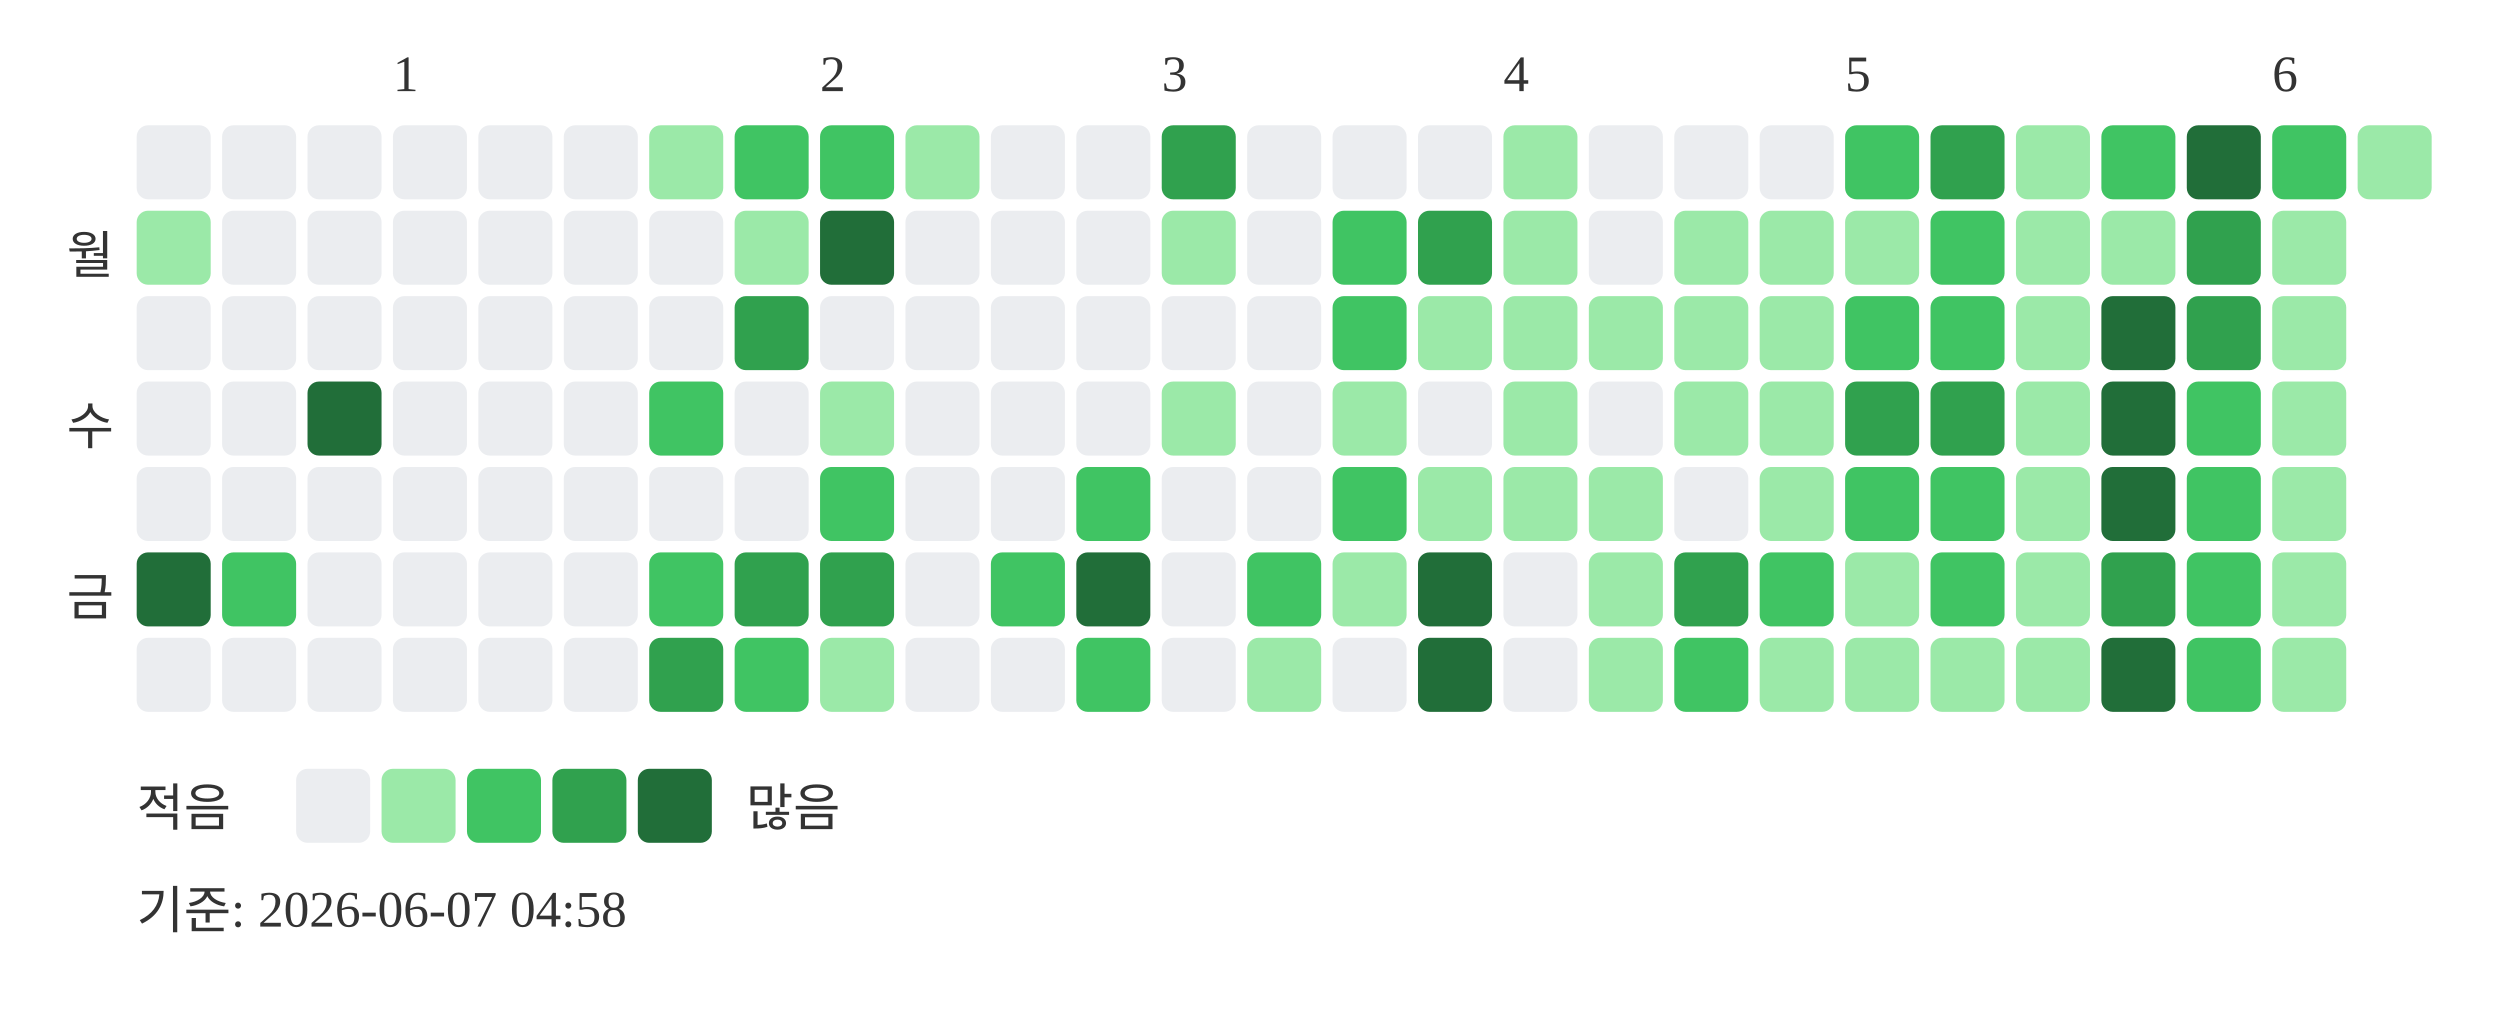
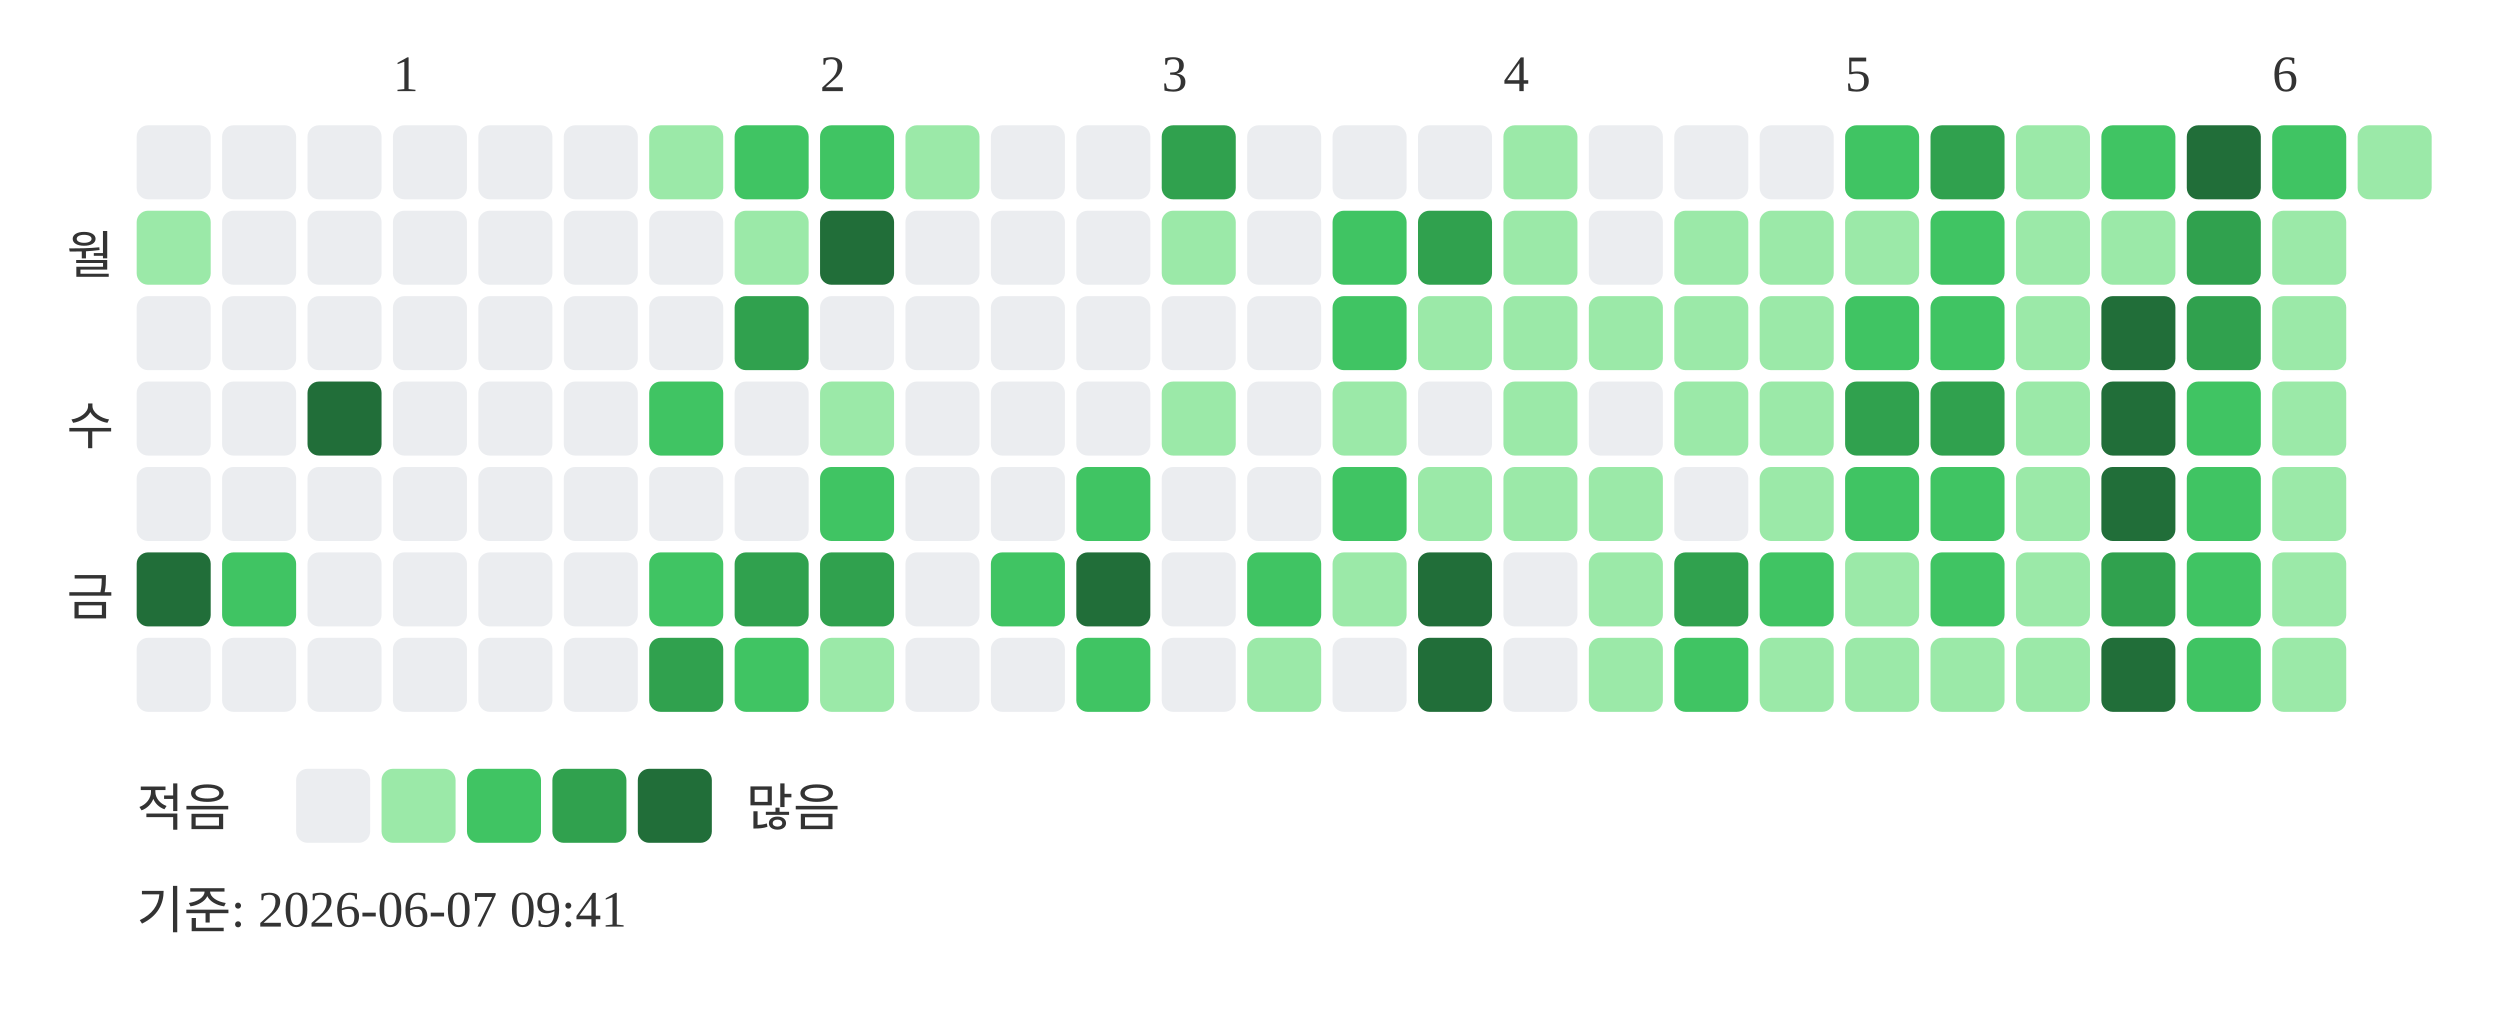
<svg xmlns="http://www.w3.org/2000/svg" width="439" height="181">
  <text x="69" y="16" font-size="9" fill="#333333">1</text>
  <text x="144" y="16" font-size="9" fill="#333333">2</text>
  <text x="204" y="16" font-size="9" fill="#333333">3</text>
  <text x="264" y="16" font-size="9" fill="#333333">4</text>
  <text x="324" y="16" font-size="9" fill="#333333">5</text>
  <text x="399" y="16" font-size="9" fill="#333333">6</text>
  <text x="20" y="48" text-anchor="end" font-size="9" fill="#333333">월</text>
  <text x="20" y="78" text-anchor="end" font-size="9" fill="#333333">수</text>
  <text x="20" y="108" text-anchor="end" font-size="9" fill="#333333">금</text>
  <rect x="24" y="22" width="13" height="13" rx="2" fill="#ebedf0" />
  <rect x="24" y="37" width="13" height="13" rx="2" fill="#9be9a8" />
  <rect x="24" y="52" width="13" height="13" rx="2" fill="#ebedf0" />
  <rect x="24" y="67" width="13" height="13" rx="2" fill="#ebedf0" />
  <rect x="24" y="82" width="13" height="13" rx="2" fill="#ebedf0" />
  <rect x="24" y="97" width="13" height="13" rx="2" fill="#216e39" />
  <rect x="24" y="112" width="13" height="13" rx="2" fill="#ebedf0" />
  <rect x="39" y="22" width="13" height="13" rx="2" fill="#ebedf0" />
  <rect x="39" y="37" width="13" height="13" rx="2" fill="#ebedf0" />
  <rect x="39" y="52" width="13" height="13" rx="2" fill="#ebedf0" />
  <rect x="39" y="67" width="13" height="13" rx="2" fill="#ebedf0" />
  <rect x="39" y="82" width="13" height="13" rx="2" fill="#ebedf0" />
  <rect x="39" y="97" width="13" height="13" rx="2" fill="#40c463" />
  <rect x="39" y="112" width="13" height="13" rx="2" fill="#ebedf0" />
  <rect x="54" y="22" width="13" height="13" rx="2" fill="#ebedf0" />
  <rect x="54" y="37" width="13" height="13" rx="2" fill="#ebedf0" />
  <rect x="54" y="52" width="13" height="13" rx="2" fill="#ebedf0" />
  <rect x="54" y="67" width="13" height="13" rx="2" fill="#216e39" />
  <rect x="54" y="82" width="13" height="13" rx="2" fill="#ebedf0" />
  <rect x="54" y="97" width="13" height="13" rx="2" fill="#ebedf0" />
  <rect x="54" y="112" width="13" height="13" rx="2" fill="#ebedf0" />
  <rect x="69" y="22" width="13" height="13" rx="2" fill="#ebedf0" />
  <rect x="69" y="37" width="13" height="13" rx="2" fill="#ebedf0" />
  <rect x="69" y="52" width="13" height="13" rx="2" fill="#ebedf0" />
  <rect x="69" y="67" width="13" height="13" rx="2" fill="#ebedf0" />
  <rect x="69" y="82" width="13" height="13" rx="2" fill="#ebedf0" />
  <rect x="69" y="97" width="13" height="13" rx="2" fill="#ebedf0" />
  <rect x="69" y="112" width="13" height="13" rx="2" fill="#ebedf0" />
  <rect x="84" y="22" width="13" height="13" rx="2" fill="#ebedf0" />
  <rect x="84" y="37" width="13" height="13" rx="2" fill="#ebedf0" />
  <rect x="84" y="52" width="13" height="13" rx="2" fill="#ebedf0" />
  <rect x="84" y="67" width="13" height="13" rx="2" fill="#ebedf0" />
  <rect x="84" y="82" width="13" height="13" rx="2" fill="#ebedf0" />
  <rect x="84" y="97" width="13" height="13" rx="2" fill="#ebedf0" />
  <rect x="84" y="112" width="13" height="13" rx="2" fill="#ebedf0" />
  <rect x="99" y="22" width="13" height="13" rx="2" fill="#ebedf0" />
  <rect x="99" y="37" width="13" height="13" rx="2" fill="#ebedf0" />
  <rect x="99" y="52" width="13" height="13" rx="2" fill="#ebedf0" />
  <rect x="99" y="67" width="13" height="13" rx="2" fill="#ebedf0" />
  <rect x="99" y="82" width="13" height="13" rx="2" fill="#ebedf0" />
  <rect x="99" y="97" width="13" height="13" rx="2" fill="#ebedf0" />
  <rect x="99" y="112" width="13" height="13" rx="2" fill="#ebedf0" />
  <rect x="114" y="22" width="13" height="13" rx="2" fill="#9be9a8" />
  <rect x="114" y="37" width="13" height="13" rx="2" fill="#ebedf0" />
  <rect x="114" y="52" width="13" height="13" rx="2" fill="#ebedf0" />
  <rect x="114" y="67" width="13" height="13" rx="2" fill="#40c463" />
  <rect x="114" y="82" width="13" height="13" rx="2" fill="#ebedf0" />
  <rect x="114" y="97" width="13" height="13" rx="2" fill="#40c463" />
  <rect x="114" y="112" width="13" height="13" rx="2" fill="#30a14e" />
  <rect x="129" y="22" width="13" height="13" rx="2" fill="#40c463" />
  <rect x="129" y="37" width="13" height="13" rx="2" fill="#9be9a8" />
  <rect x="129" y="52" width="13" height="13" rx="2" fill="#30a14e" />
  <rect x="129" y="67" width="13" height="13" rx="2" fill="#ebedf0" />
  <rect x="129" y="82" width="13" height="13" rx="2" fill="#ebedf0" />
  <rect x="129" y="97" width="13" height="13" rx="2" fill="#30a14e" />
  <rect x="129" y="112" width="13" height="13" rx="2" fill="#40c463" />
  <rect x="144" y="22" width="13" height="13" rx="2" fill="#40c463" />
  <rect x="144" y="37" width="13" height="13" rx="2" fill="#216e39" />
  <rect x="144" y="52" width="13" height="13" rx="2" fill="#ebedf0" />
  <rect x="144" y="67" width="13" height="13" rx="2" fill="#9be9a8" />
  <rect x="144" y="82" width="13" height="13" rx="2" fill="#40c463" />
  <rect x="144" y="97" width="13" height="13" rx="2" fill="#30a14e" />
  <rect x="144" y="112" width="13" height="13" rx="2" fill="#9be9a8" />
  <rect x="159" y="22" width="13" height="13" rx="2" fill="#9be9a8" />
  <rect x="159" y="37" width="13" height="13" rx="2" fill="#ebedf0" />
  <rect x="159" y="52" width="13" height="13" rx="2" fill="#ebedf0" />
  <rect x="159" y="67" width="13" height="13" rx="2" fill="#ebedf0" />
  <rect x="159" y="82" width="13" height="13" rx="2" fill="#ebedf0" />
  <rect x="159" y="97" width="13" height="13" rx="2" fill="#ebedf0" />
  <rect x="159" y="112" width="13" height="13" rx="2" fill="#ebedf0" />
  <rect x="174" y="22" width="13" height="13" rx="2" fill="#ebedf0" />
  <rect x="174" y="37" width="13" height="13" rx="2" fill="#ebedf0" />
  <rect x="174" y="52" width="13" height="13" rx="2" fill="#ebedf0" />
  <rect x="174" y="67" width="13" height="13" rx="2" fill="#ebedf0" />
  <rect x="174" y="82" width="13" height="13" rx="2" fill="#ebedf0" />
  <rect x="174" y="97" width="13" height="13" rx="2" fill="#40c463" />
  <rect x="174" y="112" width="13" height="13" rx="2" fill="#ebedf0" />
  <rect x="189" y="22" width="13" height="13" rx="2" fill="#ebedf0" />
  <rect x="189" y="37" width="13" height="13" rx="2" fill="#ebedf0" />
  <rect x="189" y="52" width="13" height="13" rx="2" fill="#ebedf0" />
  <rect x="189" y="67" width="13" height="13" rx="2" fill="#ebedf0" />
  <rect x="189" y="82" width="13" height="13" rx="2" fill="#40c463" />
  <rect x="189" y="97" width="13" height="13" rx="2" fill="#216e39" />
  <rect x="189" y="112" width="13" height="13" rx="2" fill="#40c463" />
  <rect x="204" y="22" width="13" height="13" rx="2" fill="#30a14e" />
  <rect x="204" y="37" width="13" height="13" rx="2" fill="#9be9a8" />
  <rect x="204" y="52" width="13" height="13" rx="2" fill="#ebedf0" />
  <rect x="204" y="67" width="13" height="13" rx="2" fill="#9be9a8" />
  <rect x="204" y="82" width="13" height="13" rx="2" fill="#ebedf0" />
  <rect x="204" y="97" width="13" height="13" rx="2" fill="#ebedf0" />
  <rect x="204" y="112" width="13" height="13" rx="2" fill="#ebedf0" />
  <rect x="219" y="22" width="13" height="13" rx="2" fill="#ebedf0" />
  <rect x="219" y="37" width="13" height="13" rx="2" fill="#ebedf0" />
  <rect x="219" y="52" width="13" height="13" rx="2" fill="#ebedf0" />
  <rect x="219" y="67" width="13" height="13" rx="2" fill="#ebedf0" />
  <rect x="219" y="82" width="13" height="13" rx="2" fill="#ebedf0" />
  <rect x="219" y="97" width="13" height="13" rx="2" fill="#40c463" />
  <rect x="219" y="112" width="13" height="13" rx="2" fill="#9be9a8" />
  <rect x="234" y="22" width="13" height="13" rx="2" fill="#ebedf0" />
  <rect x="234" y="37" width="13" height="13" rx="2" fill="#40c463" />
  <rect x="234" y="52" width="13" height="13" rx="2" fill="#40c463" />
  <rect x="234" y="67" width="13" height="13" rx="2" fill="#9be9a8" />
  <rect x="234" y="82" width="13" height="13" rx="2" fill="#40c463" />
  <rect x="234" y="97" width="13" height="13" rx="2" fill="#9be9a8" />
  <rect x="234" y="112" width="13" height="13" rx="2" fill="#ebedf0" />
  <rect x="249" y="22" width="13" height="13" rx="2" fill="#ebedf0" />
  <rect x="249" y="37" width="13" height="13" rx="2" fill="#30a14e" />
  <rect x="249" y="52" width="13" height="13" rx="2" fill="#9be9a8" />
  <rect x="249" y="67" width="13" height="13" rx="2" fill="#ebedf0" />
  <rect x="249" y="82" width="13" height="13" rx="2" fill="#9be9a8" />
  <rect x="249" y="97" width="13" height="13" rx="2" fill="#216e39" />
  <rect x="249" y="112" width="13" height="13" rx="2" fill="#216e39" />
  <rect x="264" y="22" width="13" height="13" rx="2" fill="#9be9a8" />
  <rect x="264" y="37" width="13" height="13" rx="2" fill="#9be9a8" />
  <rect x="264" y="52" width="13" height="13" rx="2" fill="#9be9a8" />
  <rect x="264" y="67" width="13" height="13" rx="2" fill="#9be9a8" />
  <rect x="264" y="82" width="13" height="13" rx="2" fill="#9be9a8" />
  <rect x="264" y="97" width="13" height="13" rx="2" fill="#ebedf0" />
  <rect x="264" y="112" width="13" height="13" rx="2" fill="#ebedf0" />
  <rect x="279" y="22" width="13" height="13" rx="2" fill="#ebedf0" />
  <rect x="279" y="37" width="13" height="13" rx="2" fill="#ebedf0" />
  <rect x="279" y="52" width="13" height="13" rx="2" fill="#9be9a8" />
  <rect x="279" y="67" width="13" height="13" rx="2" fill="#ebedf0" />
  <rect x="279" y="82" width="13" height="13" rx="2" fill="#9be9a8" />
  <rect x="279" y="97" width="13" height="13" rx="2" fill="#9be9a8" />
  <rect x="279" y="112" width="13" height="13" rx="2" fill="#9be9a8" />
  <rect x="294" y="22" width="13" height="13" rx="2" fill="#ebedf0" />
  <rect x="294" y="37" width="13" height="13" rx="2" fill="#9be9a8" />
  <rect x="294" y="52" width="13" height="13" rx="2" fill="#9be9a8" />
  <rect x="294" y="67" width="13" height="13" rx="2" fill="#9be9a8" />
  <rect x="294" y="82" width="13" height="13" rx="2" fill="#ebedf0" />
  <rect x="294" y="97" width="13" height="13" rx="2" fill="#30a14e" />
  <rect x="294" y="112" width="13" height="13" rx="2" fill="#40c463" />
  <rect x="309" y="22" width="13" height="13" rx="2" fill="#ebedf0" />
  <rect x="309" y="37" width="13" height="13" rx="2" fill="#9be9a8" />
  <rect x="309" y="52" width="13" height="13" rx="2" fill="#9be9a8" />
  <rect x="309" y="67" width="13" height="13" rx="2" fill="#9be9a8" />
  <rect x="309" y="82" width="13" height="13" rx="2" fill="#9be9a8" />
  <rect x="309" y="97" width="13" height="13" rx="2" fill="#40c463" />
  <rect x="309" y="112" width="13" height="13" rx="2" fill="#9be9a8" />
  <rect x="324" y="22" width="13" height="13" rx="2" fill="#40c463" />
  <rect x="324" y="37" width="13" height="13" rx="2" fill="#9be9a8" />
  <rect x="324" y="52" width="13" height="13" rx="2" fill="#40c463" />
  <rect x="324" y="67" width="13" height="13" rx="2" fill="#30a14e" />
  <rect x="324" y="82" width="13" height="13" rx="2" fill="#40c463" />
  <rect x="324" y="97" width="13" height="13" rx="2" fill="#9be9a8" />
  <rect x="324" y="112" width="13" height="13" rx="2" fill="#9be9a8" />
  <rect x="339" y="22" width="13" height="13" rx="2" fill="#30a14e" />
  <rect x="339" y="37" width="13" height="13" rx="2" fill="#40c463" />
  <rect x="339" y="52" width="13" height="13" rx="2" fill="#40c463" />
  <rect x="339" y="67" width="13" height="13" rx="2" fill="#30a14e" />
  <rect x="339" y="82" width="13" height="13" rx="2" fill="#40c463" />
  <rect x="339" y="97" width="13" height="13" rx="2" fill="#40c463" />
  <rect x="339" y="112" width="13" height="13" rx="2" fill="#9be9a8" />
  <rect x="354" y="22" width="13" height="13" rx="2" fill="#9be9a8" />
  <rect x="354" y="37" width="13" height="13" rx="2" fill="#9be9a8" />
  <rect x="354" y="52" width="13" height="13" rx="2" fill="#9be9a8" />
  <rect x="354" y="67" width="13" height="13" rx="2" fill="#9be9a8" />
  <rect x="354" y="82" width="13" height="13" rx="2" fill="#9be9a8" />
  <rect x="354" y="97" width="13" height="13" rx="2" fill="#9be9a8" />
  <rect x="354" y="112" width="13" height="13" rx="2" fill="#9be9a8" />
  <rect x="369" y="22" width="13" height="13" rx="2" fill="#40c463" />
  <rect x="369" y="37" width="13" height="13" rx="2" fill="#9be9a8" />
  <rect x="369" y="52" width="13" height="13" rx="2" fill="#216e39" />
  <rect x="369" y="67" width="13" height="13" rx="2" fill="#216e39" />
  <rect x="369" y="82" width="13" height="13" rx="2" fill="#216e39" />
  <rect x="369" y="97" width="13" height="13" rx="2" fill="#30a14e" />
  <rect x="369" y="112" width="13" height="13" rx="2" fill="#216e39" />
  <rect x="384" y="22" width="13" height="13" rx="2" fill="#216e39" />
  <rect x="384" y="37" width="13" height="13" rx="2" fill="#30a14e" />
  <rect x="384" y="52" width="13" height="13" rx="2" fill="#30a14e" />
  <rect x="384" y="67" width="13" height="13" rx="2" fill="#40c463" />
  <rect x="384" y="82" width="13" height="13" rx="2" fill="#40c463" />
  <rect x="384" y="97" width="13" height="13" rx="2" fill="#40c463" />
  <rect x="384" y="112" width="13" height="13" rx="2" fill="#40c463" />
  <rect x="399" y="22" width="13" height="13" rx="2" fill="#40c463" />
  <rect x="399" y="37" width="13" height="13" rx="2" fill="#9be9a8" />
  <rect x="399" y="52" width="13" height="13" rx="2" fill="#9be9a8" />
  <rect x="399" y="67" width="13" height="13" rx="2" fill="#9be9a8" />
  <rect x="399" y="82" width="13" height="13" rx="2" fill="#9be9a8" />
  <rect x="399" y="97" width="13" height="13" rx="2" fill="#9be9a8" />
  <rect x="399" y="112" width="13" height="13" rx="2" fill="#9be9a8" />
  <rect x="414" y="22" width="13" height="13" rx="2" fill="#9be9a8" />
  <text x="24" y="145" font-size="9" fill="#333333">적음</text>
  <rect x="52" y="135" width="13" height="13" rx="2" fill="#ebedf0" />
  <rect x="67" y="135" width="13" height="13" rx="2" fill="#9be9a8" />
  <rect x="82" y="135" width="13" height="13" rx="2" fill="#40c463" />
  <rect x="97" y="135" width="13" height="13" rx="2" fill="#30a14e" />
  <rect x="112" y="135" width="13" height="13" rx="2" fill="#216e39" />
  <text x="131" y="145" font-size="9" fill="#333333">많음</text>
-   <text x="24" y="163" font-size="9" fill="#333333">기준: 2026-06-07 04:58</text>
+   <text x="24" y="163" font-size="9" fill="#333333">기준: 2026-06-07 09:41</text>
</svg>
